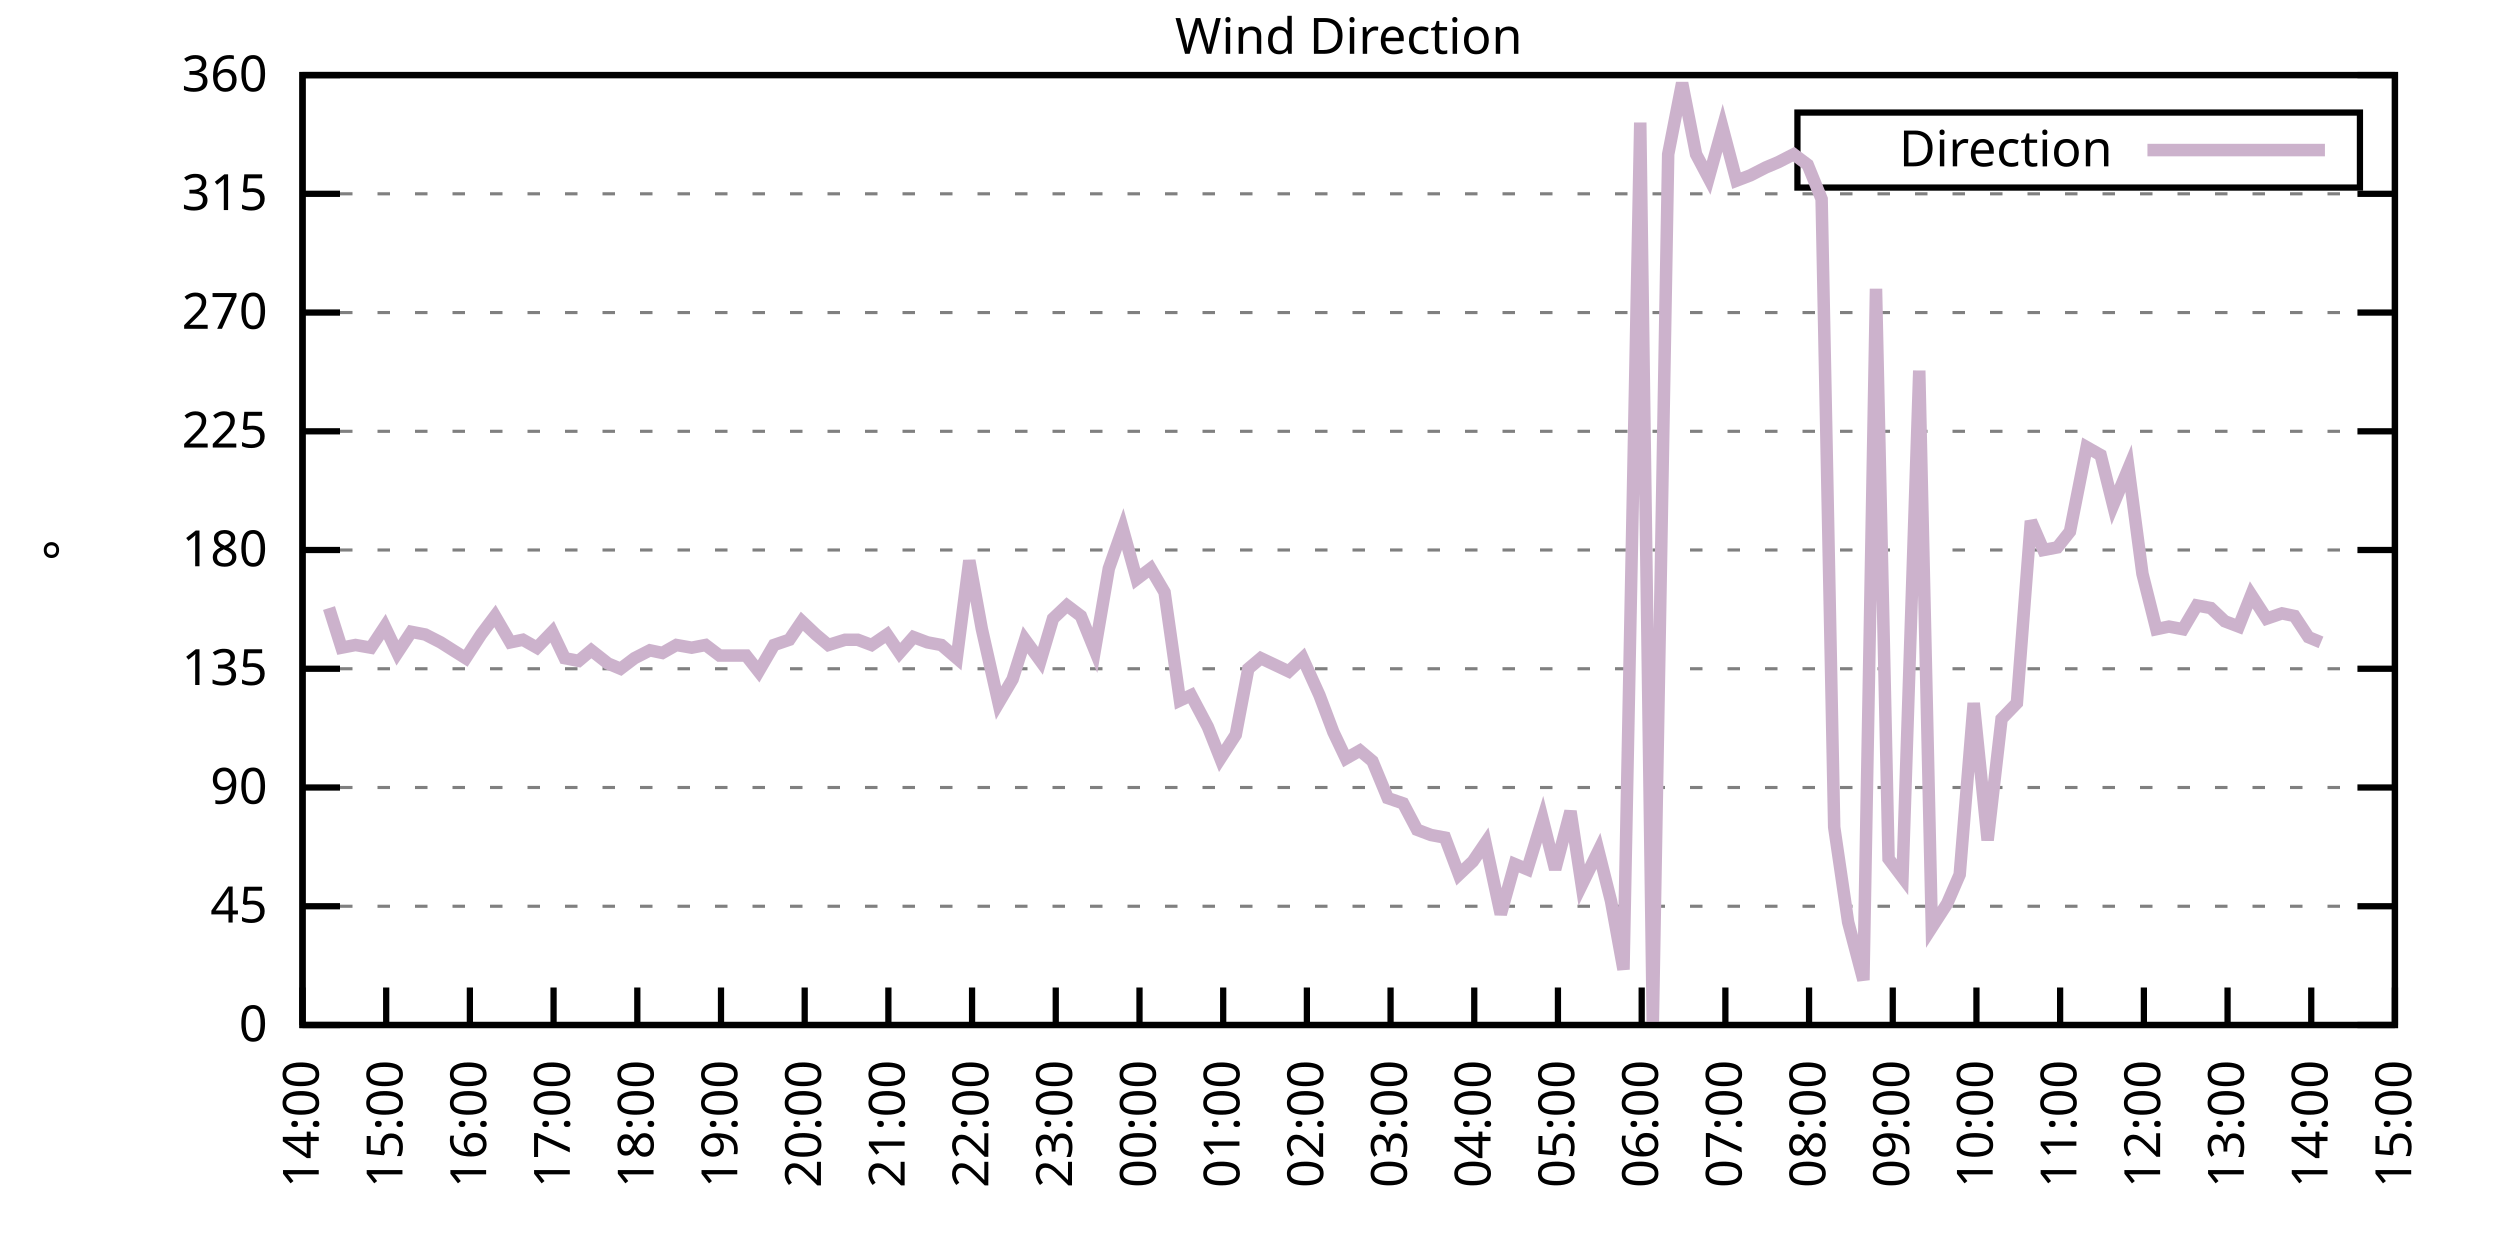
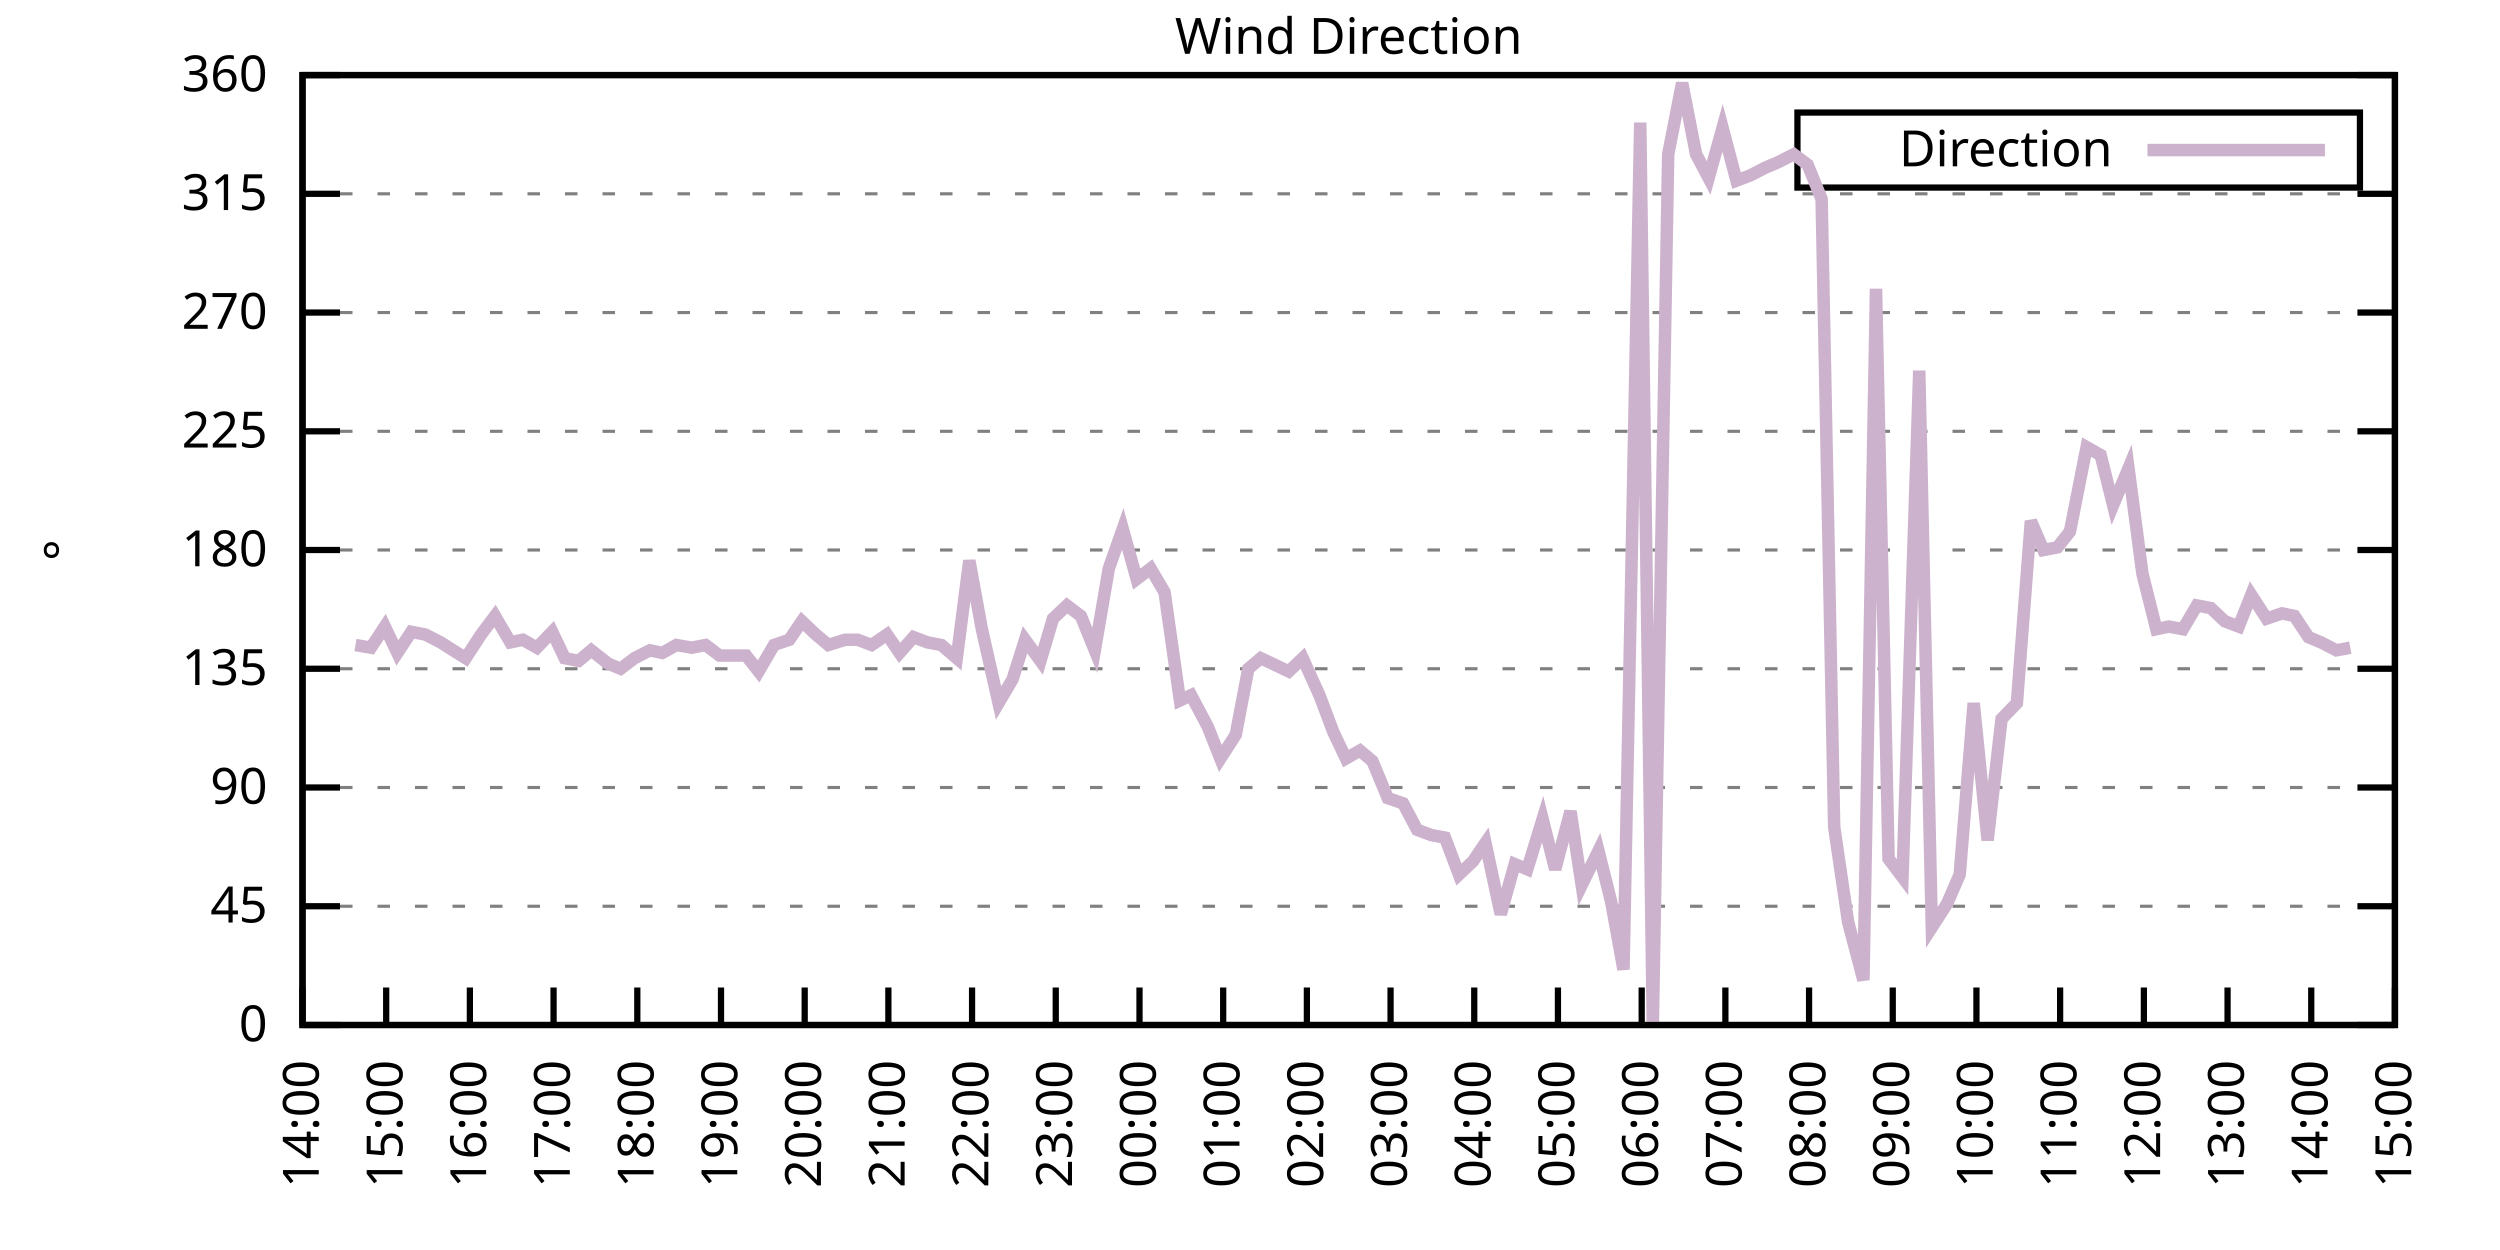
<svg xmlns="http://www.w3.org/2000/svg" xmlns:xlink="http://www.w3.org/1999/xlink" width="400" height="200" viewBox="0 0 400 200">
  <g id="gnuplot_canvas">
    <rect x="0" y="0" width="400" height="200" fill="none" />
    <defs>
      <circle id="gpDot" r="0.5" stroke-width="0.5" stroke="currentColor" />
      <path id="gpPt0" stroke-width="0.333" stroke="currentColor" d="M-1,0 h2 M0,-1 v2" />
      <path id="gpPt1" stroke-width="0.333" stroke="currentColor" d="M-1,-1 L1,1 M1,-1 L-1,1" />
      <path id="gpPt2" stroke-width="0.333" stroke="currentColor" d="M-1,0 L1,0 M0,-1 L0,1 M-1,-1 L1,1 M-1,1 L1,-1" />
      <rect id="gpPt3" stroke-width="0.333" stroke="currentColor" x="-1" y="-1" width="2" height="2" />
      <rect id="gpPt4" stroke-width="0.333" stroke="currentColor" fill="currentColor" x="-1" y="-1" width="2" height="2" />
      <circle id="gpPt5" stroke-width="0.333" stroke="currentColor" cx="0" cy="0" r="1" />
      <use xlink:href="#gpPt5" id="gpPt6" fill="currentColor" stroke="none" />
      <path id="gpPt7" stroke-width="0.333" stroke="currentColor" d="M0,-1.33 L-1.33,0.67 L1.33,0.67 z" />
      <use xlink:href="#gpPt7" id="gpPt8" fill="currentColor" stroke="none" />
      <use xlink:href="#gpPt7" id="gpPt9" stroke="currentColor" transform="rotate(180)" />
      <use xlink:href="#gpPt9" id="gpPt10" fill="currentColor" stroke="none" />
      <use xlink:href="#gpPt3" id="gpPt11" stroke="currentColor" transform="rotate(45)" />
      <use xlink:href="#gpPt11" id="gpPt12" fill="currentColor" stroke="none" />
      <path id="gpPt13" stroke-width="0.333" stroke="currentColor" d="M0,1.330 L1.265,0.411 L0.782,-1.067 L-0.782,-1.076 L-1.265,0.411 z" />
      <use xlink:href="#gpPt13" id="gpPt14" fill="currentColor" stroke="none" />
      <filter id="textbox" filterUnits="objectBoundingBox" x="0" y="0" height="1" width="1">
        <feFlood flood-color="white" flood-opacity="1" result="bgnd" />
        <feComposite in="SourceGraphic" in2="bgnd" operator="atop" />
      </filter>
      <filter id="greybox" filterUnits="objectBoundingBox" x="0" y="0" height="1" width="1">
        <feFlood flood-color="lightgrey" flood-opacity="1" result="grey" />
        <feComposite in="SourceGraphic" in2="grey" operator="atop" />
      </filter>
    </defs>
    <g fill="none" color="white" stroke="currentColor" stroke-width="1.00" stroke-linecap="butt" stroke-linejoin="miter">
</g>
    <g fill="none" color="black" stroke="currentColor" stroke-width="1.00" stroke-linecap="butt" stroke-linejoin="miter">
      <g stroke="none" shape-rendering="crispEdges">
        <polygon fill="rgb(255, 255, 255)" points="48.40,164.00 383.18,164.00 383.18,12.02 48.40,12.02 " />
      </g>
    </g>
    <g fill="none" color="black" stroke="currentColor" stroke-width="1.00" stroke-linecap="butt" stroke-linejoin="miter">
</g>
    <g fill="none" color="black" stroke="black" stroke-width="0.50" stroke-linecap="butt" stroke-linejoin="miter">
</g>
    <g fill="none" color="gray" stroke="currentColor" stroke-width="0.50" stroke-linecap="butt" stroke-linejoin="miter">
      <path stroke="gray" stroke-dasharray="2,4" class="gridline" d="M48.40,164.00 L383.19,164.00  " />
    </g>
    <g fill="none" color="gray" stroke="gray" stroke-width="1.00" stroke-linecap="butt" stroke-linejoin="miter">
</g>
    <g fill="none" color="black" stroke="currentColor" stroke-width="1.00" stroke-linecap="butt" stroke-linejoin="miter">
      <path stroke="black" d="M48.40,164.00 L54.40,164.00 M383.19,164.00 L377.19,164.00  " />
      <g transform="translate(42.80,166.60)" stroke="none" fill="black" font-family="Sans" font-size="8.00" text-anchor="end">
        <text>
          <tspan font-family="Sans"> 0</tspan>
        </text>
      </g>
    </g>
    <g fill="none" color="black" stroke="currentColor" stroke-width="1.00" stroke-linecap="butt" stroke-linejoin="miter">
</g>
    <g fill="none" color="black" stroke="black" stroke-width="0.50" stroke-linecap="butt" stroke-linejoin="miter">
</g>
    <g fill="none" color="gray" stroke="currentColor" stroke-width="0.50" stroke-linecap="butt" stroke-linejoin="miter">
      <path stroke="gray" stroke-dasharray="2,4" class="gridline" d="M48.40,145.00 L383.19,145.00  " />
    </g>
    <g fill="none" color="gray" stroke="gray" stroke-width="1.00" stroke-linecap="butt" stroke-linejoin="miter">
</g>
    <g fill="none" color="black" stroke="currentColor" stroke-width="1.00" stroke-linecap="butt" stroke-linejoin="miter">
      <path stroke="black" d="M48.40,145.00 L54.40,145.00 M383.19,145.00 L377.19,145.00  " />
      <g transform="translate(42.80,147.60)" stroke="none" fill="black" font-family="Sans" font-size="8.00" text-anchor="end">
        <text>
          <tspan font-family="Sans"> 45</tspan>
        </text>
      </g>
    </g>
    <g fill="none" color="black" stroke="currentColor" stroke-width="1.00" stroke-linecap="butt" stroke-linejoin="miter">
</g>
    <g fill="none" color="black" stroke="black" stroke-width="0.50" stroke-linecap="butt" stroke-linejoin="miter">
</g>
    <g fill="none" color="gray" stroke="currentColor" stroke-width="0.50" stroke-linecap="butt" stroke-linejoin="miter">
      <path stroke="gray" stroke-dasharray="2,4" class="gridline" d="M48.40,126.00 L383.19,126.00  " />
    </g>
    <g fill="none" color="gray" stroke="gray" stroke-width="1.00" stroke-linecap="butt" stroke-linejoin="miter">
</g>
    <g fill="none" color="black" stroke="currentColor" stroke-width="1.00" stroke-linecap="butt" stroke-linejoin="miter">
      <path stroke="black" d="M48.40,126.00 L54.40,126.00 M383.19,126.00 L377.19,126.00  " />
      <g transform="translate(42.80,128.60)" stroke="none" fill="black" font-family="Sans" font-size="8.00" text-anchor="end">
        <text>
          <tspan font-family="Sans"> 90</tspan>
        </text>
      </g>
    </g>
    <g fill="none" color="black" stroke="currentColor" stroke-width="1.00" stroke-linecap="butt" stroke-linejoin="miter">
</g>
    <g fill="none" color="black" stroke="black" stroke-width="0.50" stroke-linecap="butt" stroke-linejoin="miter">
</g>
    <g fill="none" color="gray" stroke="currentColor" stroke-width="0.50" stroke-linecap="butt" stroke-linejoin="miter">
      <path stroke="gray" stroke-dasharray="2,4" class="gridline" d="M48.40,107.00 L383.19,107.00  " />
    </g>
    <g fill="none" color="gray" stroke="gray" stroke-width="1.00" stroke-linecap="butt" stroke-linejoin="miter">
</g>
    <g fill="none" color="black" stroke="currentColor" stroke-width="1.00" stroke-linecap="butt" stroke-linejoin="miter">
      <path stroke="black" d="M48.40,107.00 L54.40,107.00 M383.19,107.00 L377.19,107.00  " />
      <g transform="translate(42.80,109.60)" stroke="none" fill="black" font-family="Sans" font-size="8.00" text-anchor="end">
        <text>
          <tspan font-family="Sans"> 135</tspan>
        </text>
      </g>
    </g>
    <g fill="none" color="black" stroke="currentColor" stroke-width="1.00" stroke-linecap="butt" stroke-linejoin="miter">
</g>
    <g fill="none" color="black" stroke="black" stroke-width="0.50" stroke-linecap="butt" stroke-linejoin="miter">
</g>
    <g fill="none" color="gray" stroke="currentColor" stroke-width="0.50" stroke-linecap="butt" stroke-linejoin="miter">
      <path stroke="gray" stroke-dasharray="2,4" class="gridline" d="M48.40,88.00 L383.19,88.00  " />
    </g>
    <g fill="none" color="gray" stroke="gray" stroke-width="1.00" stroke-linecap="butt" stroke-linejoin="miter">
</g>
    <g fill="none" color="black" stroke="currentColor" stroke-width="1.00" stroke-linecap="butt" stroke-linejoin="miter">
      <path stroke="black" d="M48.40,88.00 L54.40,88.00 M383.19,88.00 L377.19,88.00  " />
      <g transform="translate(42.80,90.60)" stroke="none" fill="black" font-family="Sans" font-size="8.00" text-anchor="end">
        <text>
          <tspan font-family="Sans"> 180</tspan>
        </text>
      </g>
    </g>
    <g fill="none" color="black" stroke="currentColor" stroke-width="1.00" stroke-linecap="butt" stroke-linejoin="miter">
</g>
    <g fill="none" color="black" stroke="black" stroke-width="0.50" stroke-linecap="butt" stroke-linejoin="miter">
</g>
    <g fill="none" color="gray" stroke="currentColor" stroke-width="0.50" stroke-linecap="butt" stroke-linejoin="miter">
      <path stroke="gray" stroke-dasharray="2,4" class="gridline" d="M48.40,69.01 L383.19,69.01  " />
    </g>
    <g fill="none" color="gray" stroke="gray" stroke-width="1.00" stroke-linecap="butt" stroke-linejoin="miter">
</g>
    <g fill="none" color="black" stroke="currentColor" stroke-width="1.00" stroke-linecap="butt" stroke-linejoin="miter">
      <path stroke="black" d="M48.40,69.01 L54.40,69.01 M383.19,69.01 L377.19,69.01  " />
      <g transform="translate(42.80,71.61)" stroke="none" fill="black" font-family="Sans" font-size="8.00" text-anchor="end">
        <text>
          <tspan font-family="Sans"> 225</tspan>
        </text>
      </g>
    </g>
    <g fill="none" color="black" stroke="currentColor" stroke-width="1.00" stroke-linecap="butt" stroke-linejoin="miter">
</g>
    <g fill="none" color="black" stroke="black" stroke-width="0.50" stroke-linecap="butt" stroke-linejoin="miter">
</g>
    <g fill="none" color="gray" stroke="currentColor" stroke-width="0.50" stroke-linecap="butt" stroke-linejoin="miter">
      <path stroke="gray" stroke-dasharray="2,4" class="gridline" d="M48.40,50.01 L383.19,50.01  " />
    </g>
    <g fill="none" color="gray" stroke="gray" stroke-width="1.00" stroke-linecap="butt" stroke-linejoin="miter">
</g>
    <g fill="none" color="black" stroke="currentColor" stroke-width="1.00" stroke-linecap="butt" stroke-linejoin="miter">
      <path stroke="black" d="M48.40,50.01 L54.40,50.01 M383.19,50.01 L377.19,50.01  " />
      <g transform="translate(42.80,52.61)" stroke="none" fill="black" font-family="Sans" font-size="8.00" text-anchor="end">
        <text>
          <tspan font-family="Sans"> 270</tspan>
        </text>
      </g>
    </g>
    <g fill="none" color="black" stroke="currentColor" stroke-width="1.00" stroke-linecap="butt" stroke-linejoin="miter">
</g>
    <g fill="none" color="black" stroke="black" stroke-width="0.50" stroke-linecap="butt" stroke-linejoin="miter">
</g>
    <g fill="none" color="gray" stroke="currentColor" stroke-width="0.50" stroke-linecap="butt" stroke-linejoin="miter">
      <path stroke="gray" stroke-dasharray="2,4" class="gridline" d="M48.40,31.01 L383.19,31.01  " />
    </g>
    <g fill="none" color="gray" stroke="gray" stroke-width="1.00" stroke-linecap="butt" stroke-linejoin="miter">
</g>
    <g fill="none" color="black" stroke="currentColor" stroke-width="1.00" stroke-linecap="butt" stroke-linejoin="miter">
      <path stroke="black" d="M48.40,31.01 L54.40,31.01 M383.19,31.01 L377.19,31.01  " />
      <g transform="translate(42.80,33.61)" stroke="none" fill="black" font-family="Sans" font-size="8.00" text-anchor="end">
        <text>
          <tspan font-family="Sans"> 315</tspan>
        </text>
      </g>
    </g>
    <g fill="none" color="black" stroke="currentColor" stroke-width="1.00" stroke-linecap="butt" stroke-linejoin="miter">
</g>
    <g fill="none" color="black" stroke="black" stroke-width="0.50" stroke-linecap="butt" stroke-linejoin="miter">
</g>
    <g fill="none" color="gray" stroke="currentColor" stroke-width="0.50" stroke-linecap="butt" stroke-linejoin="miter">
      <path stroke="gray" stroke-dasharray="2,4" class="gridline" d="M48.40,12.01 L383.19,12.01  " />
    </g>
    <g fill="none" color="gray" stroke="gray" stroke-width="1.00" stroke-linecap="butt" stroke-linejoin="miter">
</g>
    <g fill="none" color="black" stroke="currentColor" stroke-width="1.00" stroke-linecap="butt" stroke-linejoin="miter">
      <path stroke="black" d="M48.40,12.01 L54.40,12.01 M383.19,12.01 L377.19,12.01  " />
      <g transform="translate(42.80,14.61)" stroke="none" fill="black" font-family="Sans" font-size="8.00" text-anchor="end">
        <text>
          <tspan font-family="Sans"> 360</tspan>
        </text>
      </g>
    </g>
    <g fill="none" color="black" stroke="currentColor" stroke-width="1.00" stroke-linecap="butt" stroke-linejoin="miter">
      <path stroke="black" d="M48.40,164.00 L48.40,158.00  " />
      <g transform="translate(51.00,169.60) rotate(270.00)" stroke="none" fill="black" font-family="Sans" font-size="8.00" text-anchor="end">
        <text>
          <tspan font-family="Sans">14:00</tspan>
        </text>
      </g>
    </g>
    <g fill="none" color="black" stroke="currentColor" stroke-width="1.00" stroke-linecap="butt" stroke-linejoin="miter">
      <path stroke="black" d="M61.79,164.00 L61.79,158.00  " />
      <g transform="translate(64.39,169.60) rotate(270.00)" stroke="none" fill="black" font-family="Sans" font-size="8.00" text-anchor="end">
        <text>
          <tspan font-family="Sans">15:00</tspan>
        </text>
      </g>
    </g>
    <g fill="none" color="black" stroke="currentColor" stroke-width="1.00" stroke-linecap="butt" stroke-linejoin="miter">
      <path stroke="black" d="M75.18,164.00 L75.18,158.00  " />
      <g transform="translate(77.78,169.60) rotate(270.00)" stroke="none" fill="black" font-family="Sans" font-size="8.00" text-anchor="end">
        <text>
          <tspan font-family="Sans">16:00</tspan>
        </text>
      </g>
    </g>
    <g fill="none" color="black" stroke="currentColor" stroke-width="1.00" stroke-linecap="butt" stroke-linejoin="miter">
      <path stroke="black" d="M88.57,164.00 L88.57,158.00  " />
      <g transform="translate(91.17,169.60) rotate(270.00)" stroke="none" fill="black" font-family="Sans" font-size="8.00" text-anchor="end">
        <text>
          <tspan font-family="Sans">17:00</tspan>
        </text>
      </g>
    </g>
    <g fill="none" color="black" stroke="currentColor" stroke-width="1.00" stroke-linecap="butt" stroke-linejoin="miter">
      <path stroke="black" d="M101.97,164.00 L101.97,158.00  " />
      <g transform="translate(104.57,169.60) rotate(270.00)" stroke="none" fill="black" font-family="Sans" font-size="8.00" text-anchor="end">
        <text>
          <tspan font-family="Sans">18:00</tspan>
        </text>
      </g>
    </g>
    <g fill="none" color="black" stroke="currentColor" stroke-width="1.00" stroke-linecap="butt" stroke-linejoin="miter">
      <path stroke="black" d="M115.36,164.00 L115.36,158.00  " />
      <g transform="translate(117.96,169.60) rotate(270.00)" stroke="none" fill="black" font-family="Sans" font-size="8.00" text-anchor="end">
        <text>
          <tspan font-family="Sans">19:00</tspan>
        </text>
      </g>
    </g>
    <g fill="none" color="black" stroke="currentColor" stroke-width="1.00" stroke-linecap="butt" stroke-linejoin="miter">
      <path stroke="black" d="M128.75,164.00 L128.75,158.00  " />
      <g transform="translate(131.35,169.60) rotate(270.00)" stroke="none" fill="black" font-family="Sans" font-size="8.00" text-anchor="end">
        <text>
          <tspan font-family="Sans">20:00</tspan>
        </text>
      </g>
    </g>
    <g fill="none" color="black" stroke="currentColor" stroke-width="1.00" stroke-linecap="butt" stroke-linejoin="miter">
      <path stroke="black" d="M142.14,164.00 L142.14,158.00  " />
      <g transform="translate(144.74,169.60) rotate(270.00)" stroke="none" fill="black" font-family="Sans" font-size="8.00" text-anchor="end">
        <text>
          <tspan font-family="Sans">21:00</tspan>
        </text>
      </g>
    </g>
    <g fill="none" color="black" stroke="currentColor" stroke-width="1.00" stroke-linecap="butt" stroke-linejoin="miter">
      <path stroke="black" d="M155.53,164.00 L155.53,158.00  " />
      <g transform="translate(158.13,169.60) rotate(270.00)" stroke="none" fill="black" font-family="Sans" font-size="8.00" text-anchor="end">
        <text>
          <tspan font-family="Sans">22:00</tspan>
        </text>
      </g>
    </g>
    <g fill="none" color="black" stroke="currentColor" stroke-width="1.00" stroke-linecap="butt" stroke-linejoin="miter">
      <path stroke="black" d="M168.92,164.00 L168.92,158.00  " />
      <g transform="translate(171.52,169.60) rotate(270.00)" stroke="none" fill="black" font-family="Sans" font-size="8.00" text-anchor="end">
        <text>
          <tspan font-family="Sans">23:00</tspan>
        </text>
      </g>
    </g>
    <g fill="none" color="black" stroke="currentColor" stroke-width="1.00" stroke-linecap="butt" stroke-linejoin="miter">
      <path stroke="black" d="M182.32,164.00 L182.32,158.00  " />
      <g transform="translate(184.92,169.60) rotate(270.00)" stroke="none" fill="black" font-family="Sans" font-size="8.00" text-anchor="end">
        <text>
          <tspan font-family="Sans">00:00</tspan>
        </text>
      </g>
    </g>
    <g fill="none" color="black" stroke="currentColor" stroke-width="1.00" stroke-linecap="butt" stroke-linejoin="miter">
      <path stroke="black" d="M195.71,164.00 L195.71,158.00  " />
      <g transform="translate(198.31,169.60) rotate(270.00)" stroke="none" fill="black" font-family="Sans" font-size="8.00" text-anchor="end">
        <text>
          <tspan font-family="Sans">01:00</tspan>
        </text>
      </g>
    </g>
    <g fill="none" color="black" stroke="currentColor" stroke-width="1.00" stroke-linecap="butt" stroke-linejoin="miter">
      <path stroke="black" d="M209.10,164.00 L209.10,158.00  " />
      <g transform="translate(211.70,169.60) rotate(270.00)" stroke="none" fill="black" font-family="Sans" font-size="8.00" text-anchor="end">
        <text>
          <tspan font-family="Sans">02:00</tspan>
        </text>
      </g>
    </g>
    <g fill="none" color="black" stroke="currentColor" stroke-width="1.00" stroke-linecap="butt" stroke-linejoin="miter">
      <path stroke="black" d="M222.49,164.00 L222.49,158.00  " />
      <g transform="translate(225.09,169.60) rotate(270.00)" stroke="none" fill="black" font-family="Sans" font-size="8.00" text-anchor="end">
        <text>
          <tspan font-family="Sans">03:00</tspan>
        </text>
      </g>
    </g>
    <g fill="none" color="black" stroke="currentColor" stroke-width="1.00" stroke-linecap="butt" stroke-linejoin="miter">
      <path stroke="black" d="M235.88,164.00 L235.88,158.00  " />
      <g transform="translate(238.48,169.60) rotate(270.00)" stroke="none" fill="black" font-family="Sans" font-size="8.00" text-anchor="end">
        <text>
          <tspan font-family="Sans">04:00</tspan>
        </text>
      </g>
    </g>
    <g fill="none" color="black" stroke="currentColor" stroke-width="1.00" stroke-linecap="butt" stroke-linejoin="miter">
      <path stroke="black" d="M249.27,164.00 L249.27,158.00  " />
      <g transform="translate(251.87,169.60) rotate(270.00)" stroke="none" fill="black" font-family="Sans" font-size="8.00" text-anchor="end">
        <text>
          <tspan font-family="Sans">05:00</tspan>
        </text>
      </g>
    </g>
    <g fill="none" color="black" stroke="currentColor" stroke-width="1.00" stroke-linecap="butt" stroke-linejoin="miter">
      <path stroke="black" d="M262.67,164.00 L262.67,158.00  " />
      <g transform="translate(265.27,169.60) rotate(270.00)" stroke="none" fill="black" font-family="Sans" font-size="8.00" text-anchor="end">
        <text>
          <tspan font-family="Sans">06:00</tspan>
        </text>
      </g>
    </g>
    <g fill="none" color="black" stroke="currentColor" stroke-width="1.00" stroke-linecap="butt" stroke-linejoin="miter">
      <path stroke="black" d="M276.06,164.00 L276.06,158.00  " />
      <g transform="translate(278.66,169.60) rotate(270.00)" stroke="none" fill="black" font-family="Sans" font-size="8.00" text-anchor="end">
        <text>
          <tspan font-family="Sans">07:00</tspan>
        </text>
      </g>
    </g>
    <g fill="none" color="black" stroke="currentColor" stroke-width="1.00" stroke-linecap="butt" stroke-linejoin="miter">
      <path stroke="black" d="M289.45,164.00 L289.45,158.00  " />
      <g transform="translate(292.05,169.60) rotate(270.00)" stroke="none" fill="black" font-family="Sans" font-size="8.00" text-anchor="end">
        <text>
          <tspan font-family="Sans">08:00</tspan>
        </text>
      </g>
    </g>
    <g fill="none" color="black" stroke="currentColor" stroke-width="1.00" stroke-linecap="butt" stroke-linejoin="miter">
      <path stroke="black" d="M302.84,164.00 L302.84,158.00  " />
      <g transform="translate(305.44,169.60) rotate(270.00)" stroke="none" fill="black" font-family="Sans" font-size="8.00" text-anchor="end">
        <text>
          <tspan font-family="Sans">09:00</tspan>
        </text>
      </g>
    </g>
    <g fill="none" color="black" stroke="currentColor" stroke-width="1.00" stroke-linecap="butt" stroke-linejoin="miter">
      <path stroke="black" d="M316.23,164.00 L316.23,158.00  " />
      <g transform="translate(318.83,169.60) rotate(270.00)" stroke="none" fill="black" font-family="Sans" font-size="8.00" text-anchor="end">
        <text>
          <tspan font-family="Sans">10:00</tspan>
        </text>
      </g>
    </g>
    <g fill="none" color="black" stroke="currentColor" stroke-width="1.00" stroke-linecap="butt" stroke-linejoin="miter">
      <path stroke="black" d="M329.62,164.00 L329.62,158.00  " />
      <g transform="translate(332.22,169.60) rotate(270.00)" stroke="none" fill="black" font-family="Sans" font-size="8.00" text-anchor="end">
        <text>
          <tspan font-family="Sans">11:00</tspan>
        </text>
      </g>
    </g>
    <g fill="none" color="black" stroke="currentColor" stroke-width="1.00" stroke-linecap="butt" stroke-linejoin="miter">
      <path stroke="black" d="M343.02,164.00 L343.02,158.00  " />
      <g transform="translate(345.62,169.60) rotate(270.00)" stroke="none" fill="black" font-family="Sans" font-size="8.00" text-anchor="end">
        <text>
          <tspan font-family="Sans">12:00</tspan>
        </text>
      </g>
    </g>
    <g fill="none" color="black" stroke="currentColor" stroke-width="1.00" stroke-linecap="butt" stroke-linejoin="miter">
      <path stroke="black" d="M356.41,164.00 L356.41,158.00  " />
      <g transform="translate(359.01,169.60) rotate(270.00)" stroke="none" fill="black" font-family="Sans" font-size="8.00" text-anchor="end">
        <text>
          <tspan font-family="Sans">13:00</tspan>
        </text>
      </g>
    </g>
    <g fill="none" color="black" stroke="currentColor" stroke-width="1.00" stroke-linecap="butt" stroke-linejoin="miter">
      <path stroke="black" d="M369.80,164.00 L369.80,158.00  " />
      <g transform="translate(372.40,169.60) rotate(270.00)" stroke="none" fill="black" font-family="Sans" font-size="8.00" text-anchor="end">
        <text>
          <tspan font-family="Sans">14:00</tspan>
        </text>
      </g>
    </g>
    <g fill="none" color="black" stroke="currentColor" stroke-width="1.00" stroke-linecap="butt" stroke-linejoin="miter">
      <path stroke="black" d="M383.19,164.00 L383.19,158.00  " />
      <g transform="translate(385.79,169.60) rotate(270.00)" stroke="none" fill="black" font-family="Sans" font-size="8.00" text-anchor="end">
        <text>
          <tspan font-family="Sans">15:00</tspan>
        </text>
      </g>
    </g>
    <g fill="none" color="black" stroke="currentColor" stroke-width="1.00" stroke-linecap="butt" stroke-linejoin="miter">
</g>
    <g fill="none" color="black" stroke="currentColor" stroke-width="1.00" stroke-linecap="butt" stroke-linejoin="miter">
      <path stroke="black" d="M48.40,12.01 L48.40,164.00 L383.19,164.00 L383.19,12.01 L48.40,12.01 Z  " />
    </g>
    <g fill="none" color="black" stroke="currentColor" stroke-width="1.00" stroke-linecap="butt" stroke-linejoin="miter">
</g>
    <g fill="none" color="black" stroke="currentColor" stroke-width="1.00" stroke-linecap="butt" stroke-linejoin="miter">
      <path stroke="black" d="M287.59,30.01 L287.59,18.01 L377.59,18.01 L377.59,30.01 L287.59,30.01 Z  " />
    </g>
    <g id="Wind_direction_plot_1">
      <g fill="none" color="white" stroke="black" stroke-width="2.00" stroke-linecap="butt" stroke-linejoin="miter">
</g>
      <g fill="none" color="black" stroke="currentColor" stroke-width="2.00" stroke-linecap="butt" stroke-linejoin="miter">
        <g transform="translate(337.99,26.61)" stroke="none" fill="black" font-family="Sans" font-size="8.00" text-anchor="end">
          <text>
            <tspan font-family="Sans">Direction</tspan>
          </text>
        </g>
      </g>
      <g fill="none" color="black" stroke="currentColor" stroke-width="2.00" stroke-linecap="butt" stroke-linejoin="miter">
-         <path stroke="rgb(204, 178, 204)" d="M343.59,24.01 L371.99,24.01 M52.64,97.29 L54.65,103.63 L56.88,103.20 L59.34,103.63 L61.57,100.25 L63.58,104.47   L65.81,101.09 L68.04,101.52 L70.50,102.78 L72.50,104.05 L74.51,105.31 L76.97,101.52 L79.20,98.56 L81.66,102.78   L83.66,102.36 L85.90,103.63 L88.35,101.09 L90.36,105.31 L92.59,105.74 L94.60,104.05 L97.28,106.16 L99.29,107.00   L101.52,105.31 L103.98,104.05 L105.98,104.47 L108.22,103.20 L110.67,103.63 L112.90,103.20 L115.13,104.89 L119.38,104.89   L121.38,107.43 L123.84,103.20 L126.29,102.36 L128.30,99.40 L130.54,101.52 L132.54,103.20 L135.22,102.36 L137.23,102.36   L139.46,103.20 L141.92,101.52 L143.93,104.47 L146.16,101.94 L148.39,102.78 L150.62,103.20 L153.08,105.31 L155.09,89.69   L157.10,100.67 L159.77,112.49 L162.01,108.69 L164.01,102.36 L166.47,105.74 L168.48,98.98 L170.71,96.87 L172.94,98.56   L175.17,104.05 L177.41,90.96 L179.64,84.63 L181.87,92.65 L184.10,90.96 L186.33,94.76 L188.79,112.07 L190.57,111.23   L193.25,116.29 L195.26,121.36 L197.72,117.56 L199.73,107.00 L201.73,105.31 L204.41,106.58 L206.20,107.43 L208.43,105.31   L211.11,111.23 L213.34,117.14 L215.35,121.36 L217.58,120.09 L219.59,121.78 L222.04,127.69 L224.50,128.54 L226.73,132.76   L228.96,133.60 L231.20,134.02 L233.43,139.93 L235.66,137.82 L237.67,134.87 L240.12,146.27 L242.36,138.25 L244.36,139.09   L246.82,131.07 L248.83,139.09 L251.28,129.80 L253.07,141.62 L255.75,136.14 L257.76,144.16 L259.76,155.13 L262.44,19.61   L264.45,164.00 L266.91,24.68 L269.14,13.28 L271.37,24.68 L273.38,28.48 L275.61,20.45 L277.84,28.90 L280.07,28.05   L282.53,26.79 L284.54,25.94 L286.99,24.68 L289.23,26.36 L291.46,31.85 L293.47,132.34 L295.70,147.53 L298.15,156.82   L300.16,46.21 L302.17,137.40 L304.40,140.36 L307.08,59.30 L309.09,148.38 L311.54,144.58 L313.55,139.93 L315.79,112.49   L318.02,134.45 L320.25,115.03 L322.70,112.49 L324.94,83.36 L326.95,88.00 L329.18,87.58 L331.19,85.05 L333.86,71.54   L336.10,72.81 L338.10,80.83 L340.56,74.92 L342.79,91.80 L345.02,100.67 L347.03,100.25 L349.26,100.67 L351.50,96.87   L353.73,97.29 L355.96,99.40 L358.19,100.25 L360.20,95.18 L362.66,98.98 L365.11,98.14 L367.12,98.56 L369.35,101.94   L371.36,102.78  " />
+         <path stroke="rgb(204, 178, 204)" d="M343.59,24.01 L371.99,24.01 M56.88,103.20 L59.34,103.63 L61.57,100.25 L63.58,104.47 L65.81,101.09 L68.04,101.52   L70.50,102.78 L72.50,104.05 L74.51,105.31 L76.97,101.52 L79.20,98.56 L81.66,102.78 L83.66,102.36 L85.90,103.63   L88.35,101.09 L90.36,105.31 L92.59,105.74 L94.60,104.05 L97.28,106.16 L99.29,107.00 L101.52,105.31 L103.98,104.05   L105.98,104.47 L108.22,103.20 L110.67,103.63 L112.90,103.20 L115.13,104.89 L119.38,104.89 L121.38,107.43 L123.84,103.20   L126.29,102.36 L128.30,99.40 L130.54,101.52 L132.54,103.20 L135.22,102.36 L137.23,102.36 L139.46,103.20 L141.92,101.52   L143.93,104.47 L146.16,101.94 L148.39,102.78 L150.62,103.20 L153.08,105.31 L155.09,89.69 L157.10,100.67 L159.77,112.49   L162.01,108.69 L164.01,102.36 L166.47,105.74 L168.48,98.98 L170.71,96.87 L172.94,98.56 L175.17,104.05 L177.41,90.96   L179.64,84.63 L181.87,92.65 L184.10,90.96 L186.33,94.76 L188.79,112.07 L190.57,111.23 L193.25,116.29 L195.26,121.36   L197.72,117.56 L199.73,107.00 L201.73,105.31 L204.41,106.58 L206.20,107.43 L208.43,105.31 L211.11,111.23 L213.34,117.14   L215.35,121.36 L217.58,120.09 L219.59,121.78 L222.04,127.69 L224.50,128.54 L226.73,132.76 L228.96,133.60 L231.20,134.02   L233.43,139.93 L235.66,137.82 L237.67,134.87 L240.12,146.27 L242.36,138.25 L244.36,139.09 L246.82,131.07 L248.83,139.09   L251.28,129.80 L253.07,141.62 L255.75,136.14 L257.76,144.16 L259.76,155.13 L262.44,19.61 L264.45,164.00 L266.91,24.68   L269.14,13.28 L271.37,24.68 L273.38,28.48 L275.61,20.45 L277.84,28.90 L280.07,28.05 L282.53,26.79 L284.54,25.94   L286.99,24.68 L289.23,26.36 L291.46,31.85 L293.47,132.34 L295.70,147.53 L298.15,156.82 L300.16,46.21 L302.17,137.40   L304.40,140.36 L307.08,59.30 L309.09,148.38 L311.54,144.58 L313.55,139.93 L315.79,112.49 L318.02,134.45 L320.25,115.03   L322.70,112.49 L324.94,83.36 L326.95,88.00 L329.18,87.58 L331.19,85.05 L333.86,71.54 L336.10,72.81 L338.10,80.83   L340.56,74.92 L342.79,91.80 L345.02,100.67 L347.03,100.25 L349.26,100.67 L351.50,96.87 L353.73,97.29 L355.96,99.40   L358.19,100.25 L360.20,95.18 L362.66,98.98 L365.11,98.14 L367.12,98.56 L369.35,101.94 L371.36,102.78 L373.82,104.05   L376.05,103.63  " />
      </g>
    </g>
    <g fill="none" color="black" stroke="currentColor" stroke-width="2.00" stroke-linecap="butt" stroke-linejoin="miter">
</g>
    <g fill="none" color="black" stroke="black" stroke-width="1.00" stroke-linecap="butt" stroke-linejoin="miter">
</g>
    <g fill="none" color="black" stroke="currentColor" stroke-width="1.00" stroke-linecap="butt" stroke-linejoin="miter">
      <path stroke="black" d="M48.40,12.01 L48.40,164.00 L383.19,164.00 L383.19,12.01 L48.40,12.01 Z  " />
      <g transform="translate(12.80,88.01) rotate(270.00)" stroke="none" fill="black" font-family="Sans" font-size="8.00" text-anchor="middle">
        <text>
          <tspan font-family="Sans">°</tspan>
        </text>
      </g>
    </g>
    <g fill="none" color="black" stroke="currentColor" stroke-width="1.00" stroke-linecap="butt" stroke-linejoin="miter">
</g>
    <g fill="none" color="black" stroke="currentColor" stroke-width="1.00" stroke-linecap="butt" stroke-linejoin="miter">
      <g transform="translate(215.79,8.61)" stroke="none" fill="black" font-family="Sans" font-size="8.00" text-anchor="middle">
        <text>
          <tspan font-family="Sans">Wind Direction</tspan>
        </text>
      </g>
    </g>
    <g fill="none" color="black" stroke="currentColor" stroke-width="1.00" stroke-linecap="butt" stroke-linejoin="miter">
</g>
  </g>
</svg>
